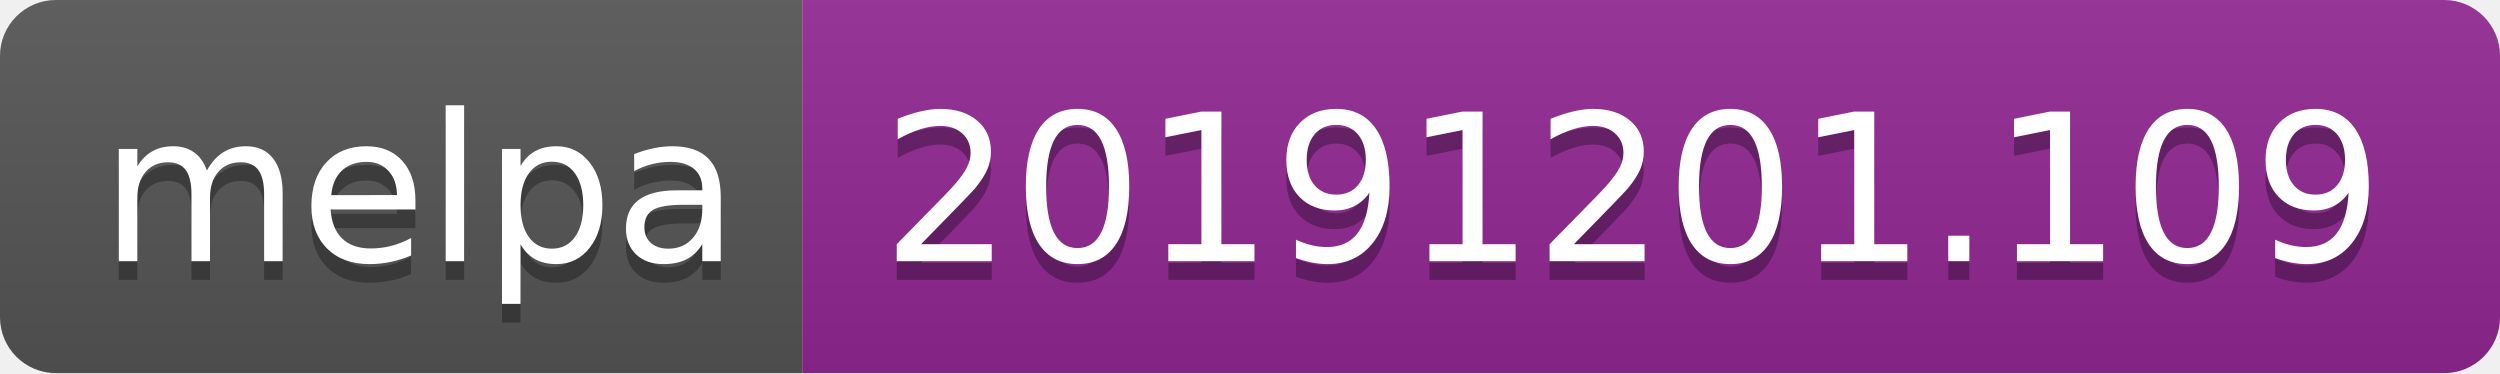
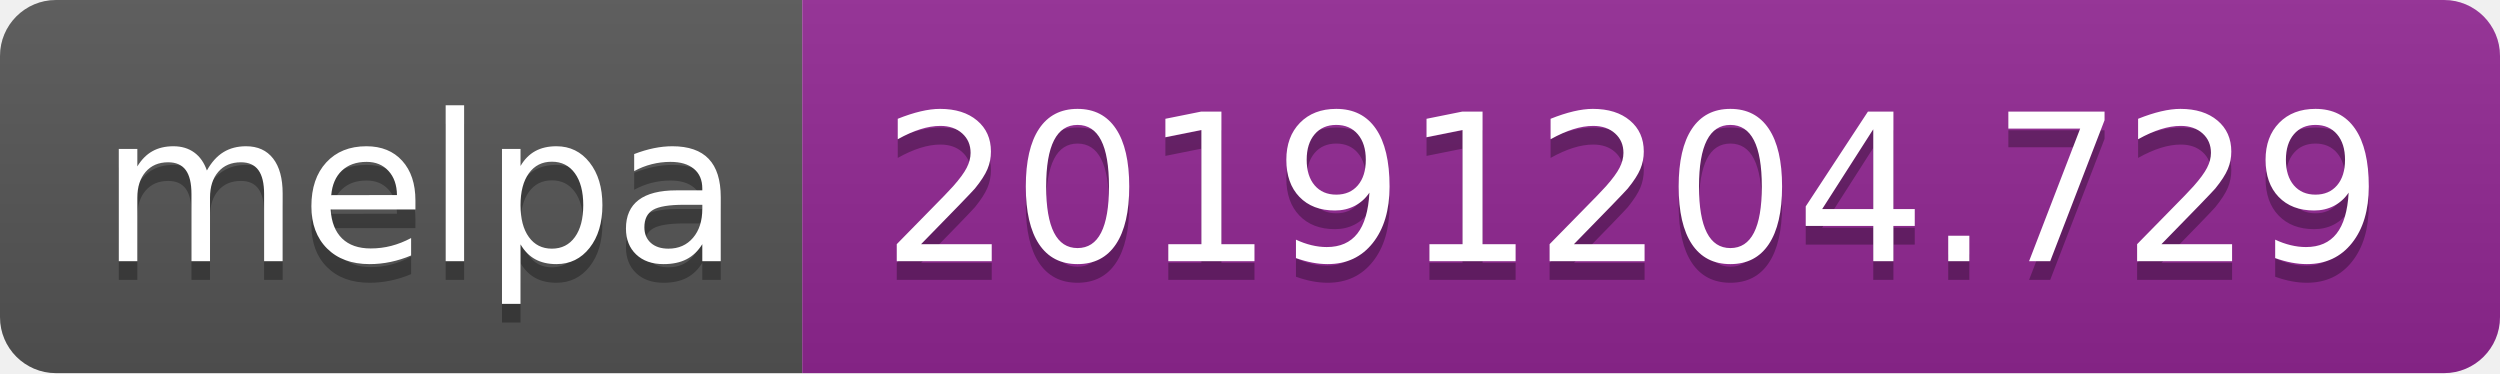
<svg xmlns="http://www.w3.org/2000/svg" width="134" height="20">
  <linearGradient id="b" x2="0" y2="100%">
    <stop offset="0" stop-color="#bbb" stop-opacity=".1" />
    <stop offset="1" stop-opacity=".1" />
  </linearGradient>
  <clipPath id="a">
    <rect width="134" height="20" rx="3" fill="#fff" />
  </clipPath>
  <g clip-path="url(#a)">
    <path fill="#555" d="M0 0h43v20H0z" />
    <path fill="#922793" d="M43 0h91v20H43z" />
    <path fill="url(#b)" d="M0 0h134v20H0z" />
  </g>
  <g fill="#fff" text-anchor="middle" font-family="DejaVu Sans,Verdana,Geneva,sans-serif" font-size="110">
    <text x="225" y="150" fill="#010101" fill-opacity=".3" transform="scale(.1)" textLength="330">melpa</text>
    <text x="225" y="140" transform="scale(.1)" textLength="330">melpa</text>
-     <text x="875" y="150" fill="#010101" fill-opacity=".3" transform="scale(.1)" textLength="810">20191201.109</text>
-     <text x="875" y="140" transform="scale(.1)" textLength="810">20191201.109</text>
+     <text x="875" y="150" fill="#010101" fill-opacity=".3" transform="scale(.1)" textLength="810">20191204.729</text>
+     <text x="875" y="140" transform="scale(.1)" textLength="810">20191204.729</text>
  </g>
</svg>
